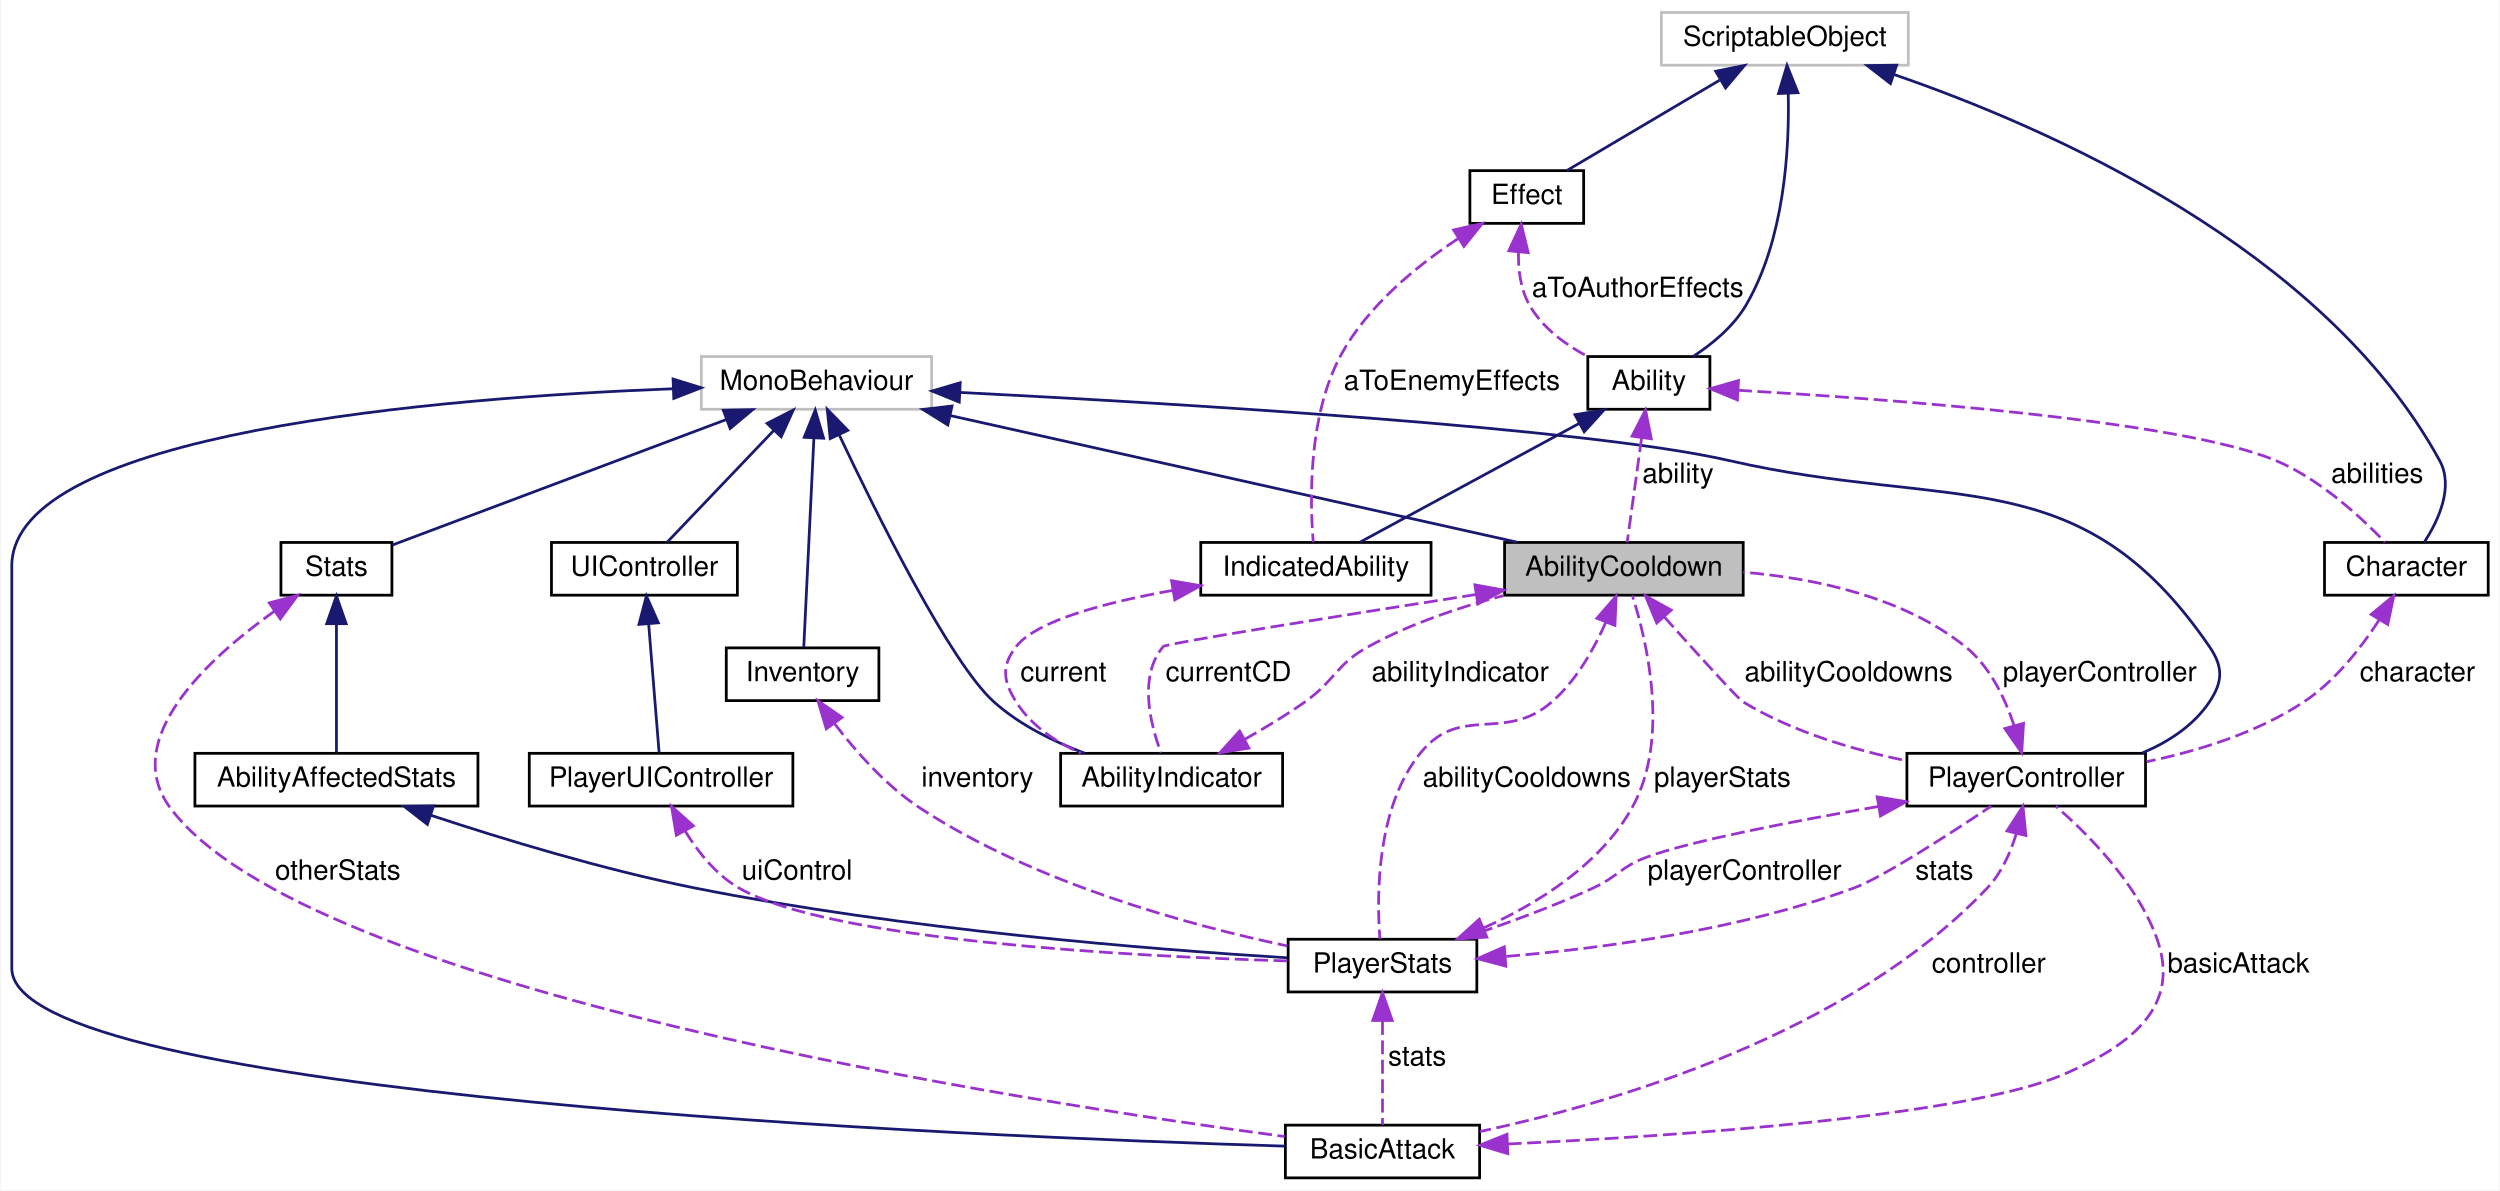
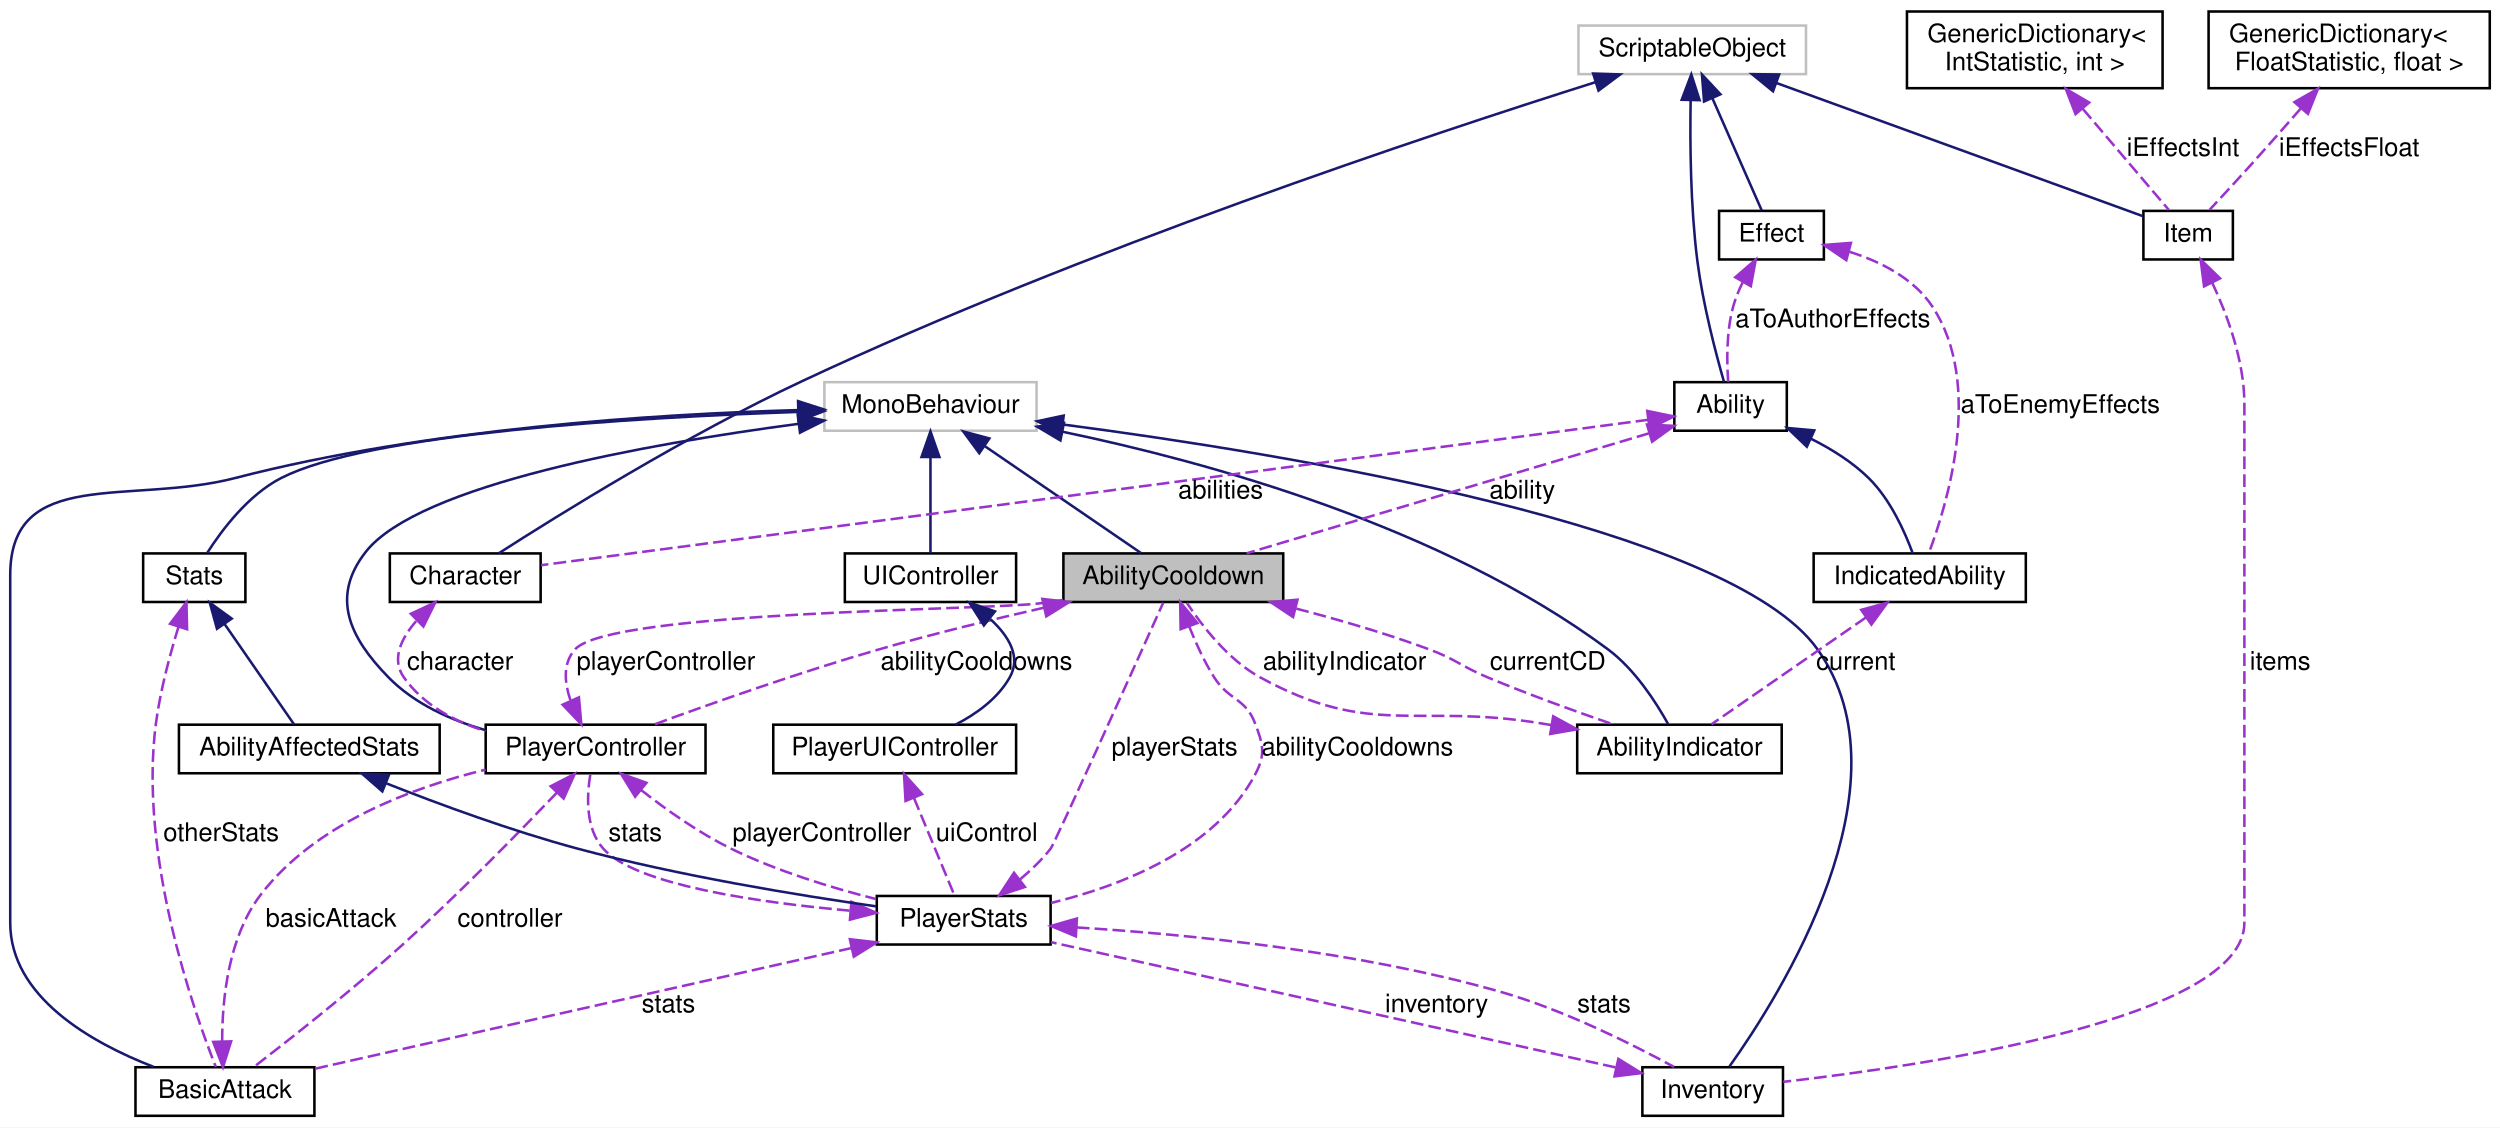
- <svg xmlns="http://www.w3.org/2000/svg" xmlns:xlink="http://www.w3.org/1999/xlink" width="901pt" height="429pt" viewBox="0.00 0.00 900.50 429.00">
-   <g id="graph0" class="graph" transform="scale(1 1) rotate(0) translate(4 425)">
-     <polygon fill="white" stroke="transparent" points="-4,4 -4,-425 896.5,-425 896.5,4 -4,4" />
+ <svg xmlns="http://www.w3.org/2000/svg" xmlns:xlink="http://www.w3.org/1999/xlink" width="978pt" height="441pt" viewBox="0.00 0.00 978.00 441.00">
+   <g id="graph0" class="graph" transform="scale(1 1) rotate(0) translate(4 437)">
+     <polygon fill="white" stroke="transparent" points="-4,4 -4,-437 974,-437 974,4 -4,4" />
    <g id="node1" class="node">
      <g id="a_node1">
        <a xlink:title=" ">
-           <polygon fill="#bfbfbf" stroke="black" points="538,-210.5 538,-229.5 624,-229.5 624,-210.5 538,-210.5" />
-           <text text-anchor="middle" x="581" y="-217.5" font-family="Helvetica,sans-Serif" font-size="10.00">AbilityCooldown</text>
+           <polygon fill="#bfbfbf" stroke="black" points="412,-201.5 412,-220.5 498,-220.5 498,-201.5 412,-201.5" />
+           <text text-anchor="middle" x="455" y="-208.5" font-family="Helvetica,sans-Serif" font-size="10.00">AbilityCooldown</text>
        </a>
      </g>
    </g>
    <g id="node3" class="node">
      <g id="a_node3">
        <a xlink:href="class_player_controller.xhtml" target="_top" xlink:title="Player Controller is the main class that handles all the movement of the Player.">
-           <polygon fill="white" stroke="black" points="683,-134.5 683,-153.5 769,-153.5 769,-134.5 683,-134.5" />
-           <text text-anchor="middle" x="726" y="-141.5" font-family="Helvetica,sans-Serif" font-size="10.00">PlayerController</text>
+           <polygon fill="white" stroke="black" points="186,-134.5 186,-153.5 272,-153.5 272,-134.5 186,-134.5" />
+           <text text-anchor="middle" x="229" y="-141.5" font-family="Helvetica,sans-Serif" font-size="10.00">PlayerController</text>
        </a>
      </g>
    </g>
    <g id="edge4" class="edge">
-       <path fill="none" stroke="#9a32cd" stroke-dasharray="5,2" d="M595.55,-202.67C607.31,-189.53 622.2,-173.09 624,-172 641.79,-161.23 663.85,-154.71 682.9,-150.78" />
-       <polygon fill="#9a32cd" stroke="#9a32cd" points="592.83,-200.46 588.77,-210.25 598.05,-205.12 592.83,-200.46" />
-       <text text-anchor="middle" x="662" y="-179.5" font-family="Helvetica,sans-Serif" font-size="10.00"> abilityCooldowns</text>
+       <path fill="none" stroke="#9a32cd" stroke-dasharray="5,2" d="M404.38,-199.26C384.23,-194.68 360.91,-189.02 340,-183 309.07,-174.1 274.04,-161.71 251.75,-153.53" />
+       <polygon fill="#9a32cd" stroke="#9a32cd" points="403.77,-202.71 414.3,-201.48 405.3,-195.88 403.77,-202.71" />
+       <text text-anchor="middle" x="378" y="-175" font-family="Helvetica,sans-Serif" font-size="10.00"> abilityCooldowns</text>
    </g>
    <g id="node8" class="node">
      <g id="a_node8">
        <a xlink:href="class_player_stats.xhtml" target="_top" xlink:title="Player Stats is the main class that controls all the Player Statistics in all time in the game execut...">
-           <polygon fill="white" stroke="black" points="460,-67.5 460,-86.5 528,-86.5 528,-67.5 460,-67.5" />
-           <text text-anchor="middle" x="494" y="-74.5" font-family="Helvetica,sans-Serif" font-size="10.00">PlayerStats</text>
+           <polygon fill="white" stroke="black" points="339,-67.5 339,-86.5 407,-86.5 407,-67.5 339,-67.5" />
+           <text text-anchor="middle" x="373" y="-74.5" font-family="Helvetica,sans-Serif" font-size="10.00">PlayerStats</text>
        </a>
      </g>
    </g>
    <g id="edge19" class="edge">
-       <path fill="none" stroke="#9a32cd" stroke-dasharray="5,2" d="M574.44,-200.65C570.19,-191 563.79,-179.64 555,-172 538.12,-157.32 522.3,-171.2 508,-154 491.7,-134.4 491.89,-102.03 493.06,-86.64" />
-       <polygon fill="#9a32cd" stroke="#9a32cd" points="571.28,-202.17 578.22,-210.17 577.78,-199.59 571.28,-202.17" />
-       <text text-anchor="middle" x="546" y="-141.5" font-family="Helvetica,sans-Serif" font-size="10.00"> abilityCooldowns</text>
-     </g>
-     <g id="node15" class="node">
-       <g id="a_node15">
+       <path fill="none" stroke="#9a32cd" stroke-dasharray="5,2" d="M461.15,-192.07C463.75,-185.52 467.09,-178.2 471,-172 476.71,-162.95 483.2,-164 487,-154 490.16,-145.69 491.17,-141.85 487,-134 471.42,-104.7 434.76,-90.49 407.19,-83.76" />
+       <polygon fill="#9a32cd" stroke="#9a32cd" points="457.86,-190.87 457.69,-201.46 464.43,-193.28 457.86,-190.87" />
+       <text text-anchor="middle" x="527" y="-141.5" font-family="Helvetica,sans-Serif" font-size="10.00"> abilityCooldowns</text>
+     </g>
+     <g id="node18" class="node">
+       <g id="a_node18">
        <a xlink:href="class_ability_indicator.xhtml" target="_top" xlink:title=" ">
-           <polygon fill="white" stroke="black" points="378,-134.5 378,-153.5 458,-153.5 458,-134.5 378,-134.5" />
-           <text text-anchor="middle" x="418" y="-141.5" font-family="Helvetica,sans-Serif" font-size="10.00">AbilityIndicator</text>
-         </a>
-       </g>
-     </g>
-     <g id="edge30" class="edge">
-       <path fill="none" stroke="#9a32cd" stroke-dasharray="5,2" d="M527.7,-210.74C479.52,-203.22 415.94,-193.1 415,-192 405.99,-181.41 410.27,-164.16 414.16,-153.76" />
-       <polygon fill="#9a32cd" stroke="#9a32cd" points="527.31,-214.22 537.73,-212.31 528.38,-207.31 527.31,-214.22" />
-       <text text-anchor="middle" x="438.5" y="-179.5" font-family="Helvetica,sans-Serif" font-size="10.00"> currentCD</text>
+           <polygon fill="white" stroke="black" points="613,-134.5 613,-153.5 693,-153.5 693,-134.5 613,-134.5" />
+           <text text-anchor="middle" x="653" y="-141.5" font-family="Helvetica,sans-Serif" font-size="10.00">AbilityIndicator</text>
+         </a>
+       </g>
+     </g>
+     <g id="edge35" class="edge">
+       <path fill="none" stroke="#9a32cd" stroke-dasharray="5,2" d="M503.1,-198.91C519.74,-194.58 538.38,-189.16 555,-183 565.62,-179.06 567.55,-176.37 578,-172 594.09,-165.28 612.51,-158.63 627.07,-153.62" />
+       <polygon fill="#9a32cd" stroke="#9a32cd" points="501.86,-195.61 493.02,-201.47 503.58,-202.4 501.86,-195.61" />
+       <text text-anchor="middle" x="601.5" y="-175" font-family="Helvetica,sans-Serif" font-size="10.00"> currentCD</text>
    </g>
    <g id="node2" class="node">
      <g id="a_node2">
        <a xlink:title=" ">
-           <polygon fill="white" stroke="#bfbfbf" points="248.5,-277.5 248.5,-296.5 331.5,-296.5 331.5,-277.5 248.5,-277.5" />
-           <text text-anchor="middle" x="290" y="-284.5" font-family="Helvetica,sans-Serif" font-size="10.00">MonoBehaviour</text>
+           <polygon fill="white" stroke="#bfbfbf" points="318.5,-268.5 318.5,-287.5 401.5,-287.5 401.5,-268.5 318.5,-268.5" />
+           <text text-anchor="middle" x="360" y="-275.5" font-family="Helvetica,sans-Serif" font-size="10.00">MonoBehaviour</text>
        </a>
      </g>
    </g>
    <g id="edge1" class="edge">
-       <path fill="none" stroke="midnightblue" d="M338.25,-275.22C395.55,-262.42 489.97,-241.33 542.57,-229.58" />
-       <polygon fill="midnightblue" stroke="midnightblue" points="337.34,-271.84 328.34,-277.44 338.86,-278.67 337.34,-271.84" />
+       <path fill="none" stroke="midnightblue" d="M381.31,-262.42C400.09,-249.57 426.82,-231.28 442.39,-220.63" />
+       <polygon fill="midnightblue" stroke="midnightblue" points="379.09,-259.7 372.81,-268.23 383.04,-265.48 379.09,-259.7" />
    </g>
    <g id="edge3" class="edge">
-       <path fill="none" stroke="midnightblue" d="M341.87,-283.56C420.92,-279.54 567.75,-270.77 619,-259 699.36,-240.55 745.4,-260.02 792,-192 797.02,-184.67 796.95,-179.38 792,-172 786.27,-163.47 777.32,-157.63 767.84,-153.64" />
-       <polygon fill="midnightblue" stroke="midnightblue" points="341.46,-280.08 331.65,-284.08 341.81,-287.07 341.46,-280.08" />
+       <path fill="none" stroke="midnightblue" d="M308.24,-271.18C249.63,-263.41 159.58,-247.45 139,-221 125.4,-203.53 132.51,-187.82 148,-172 158.06,-161.73 172.13,-155.36 185.72,-151.42" />
+       <polygon fill="midnightblue" stroke="midnightblue" points="308.07,-274.69 318.43,-272.5 308.96,-267.75 308.07,-274.69" />
    </g>
    <g id="node10" class="node">
      <g id="a_node10">
        <a xlink:href="class_stats.xhtml" target="_top" xlink:title="Base class Stats of the entity.">
-           <polygon fill="white" stroke="black" points="97,-210.5 97,-229.5 137,-229.5 137,-210.5 97,-210.5" />
-           <text text-anchor="middle" x="117" y="-217.5" font-family="Helvetica,sans-Serif" font-size="10.00">Stats</text>
+           <polygon fill="white" stroke="black" points="52,-201.5 52,-220.5 92,-220.5 92,-201.5 52,-201.5" />
+           <text text-anchor="middle" x="72" y="-208.5" font-family="Helvetica,sans-Serif" font-size="10.00">Stats</text>
        </a>
      </g>
    </g>
    <g id="edge14" class="edge">
-       <path fill="none" stroke="midnightblue" d="M257.62,-273.84C222.25,-260.55 166.69,-239.67 137.11,-228.56" />
-       <polygon fill="midnightblue" stroke="midnightblue" points="256.43,-277.13 267.03,-277.37 258.9,-270.57 256.43,-277.13" />
+       <path fill="none" stroke="midnightblue" d="M308.1,-275.85C244.27,-273.68 140.16,-267.5 106,-250 93.08,-243.38 82.76,-229.65 77.01,-220.63" />
+       <polygon fill="midnightblue" stroke="midnightblue" points="308.27,-279.35 318.37,-276.17 308.49,-272.36 308.27,-279.35" />
    </g>
    <g id="node12" class="node">
      <g id="a_node12">
        <a xlink:href="class_u_i_controller.xhtml" target="_top" xlink:title=" ">
-           <polygon fill="white" stroke="black" points="194.5,-210.5 194.5,-229.5 261.5,-229.5 261.5,-210.5 194.5,-210.5" />
-           <text text-anchor="middle" x="228" y="-217.5" font-family="Helvetica,sans-Serif" font-size="10.00">UIController</text>
+           <polygon fill="white" stroke="black" points="326.5,-201.5 326.5,-220.5 393.5,-220.5 393.5,-201.5 326.5,-201.5" />
+           <text text-anchor="middle" x="360" y="-208.5" font-family="Helvetica,sans-Serif" font-size="10.00">UIController</text>
        </a>
      </g>
    </g>
    <g id="edge17" class="edge">
-       <path fill="none" stroke="midnightblue" d="M274.74,-270C262.58,-257.25 246.02,-239.89 236.23,-229.63" />
-       <polygon fill="midnightblue" stroke="midnightblue" points="272.2,-272.41 281.64,-277.23 277.27,-267.58 272.2,-272.41" />
+       <path fill="none" stroke="midnightblue" d="M360,-258.04C360,-245.67 360,-230.12 360,-220.63" />
+       <polygon fill="midnightblue" stroke="midnightblue" points="356.5,-258.23 360,-268.23 363.5,-258.23 356.5,-258.23" />
    </g>
    <g id="node13" class="node">
      <g id="a_node13">
        <a xlink:href="class_inventory.xhtml" target="_top" xlink:title=" ">
-           <polygon fill="white" stroke="black" points="257.5,-172.5 257.5,-191.5 312.5,-191.5 312.5,-172.5 257.5,-172.5" />
-           <text text-anchor="middle" x="285" y="-179.5" font-family="Helvetica,sans-Serif" font-size="10.00">Inventory</text>
+           <polygon fill="white" stroke="black" points="638.5,-0.5 638.5,-19.5 693.5,-19.5 693.5,-0.5 638.5,-0.5" />
+           <text text-anchor="middle" x="666" y="-7.5" font-family="Helvetica,sans-Serif" font-size="10.00">Inventory</text>
        </a>
      </g>
    </g>
    <g id="edge21" class="edge">
-       <path fill="none" stroke="midnightblue" d="M289.07,-266.94C287.99,-244.53 286.23,-208.31 285.43,-191.76" />
-       <polygon fill="midnightblue" stroke="midnightblue" points="285.59,-267.4 289.57,-277.22 292.58,-267.06 285.59,-267.4" />
-     </g>
-     <g id="node14" class="node">
-       <g id="a_node14">
+       <path fill="none" stroke="midnightblue" d="M411.82,-270.93C499.94,-259.4 672.81,-231.07 707,-183 744.72,-129.97 691.85,-46.82 672.56,-19.8" />
+       <polygon fill="midnightblue" stroke="midnightblue" points="411.23,-267.48 401.76,-272.22 412.12,-274.42 411.23,-267.48" />
+     </g>
+     <g id="node17" class="node">
+       <g id="a_node17">
        <a xlink:href="class_basic_attack.xhtml" target="_top" xlink:title=" ">
-           <polygon fill="white" stroke="black" points="459,-0.5 459,-19.5 529,-19.5 529,-0.5 459,-0.5" />
-           <text text-anchor="middle" x="494" y="-7.5" font-family="Helvetica,sans-Serif" font-size="10.00">BasicAttack</text>
-         </a>
-       </g>
-     </g>
-     <g id="edge23" class="edge">
-       <path fill="none" stroke="midnightblue" d="M238.41,-284.9C155.06,-281.71 0,-269.29 0,-221 0,-221 0,-221 0,-76 0,-29.67 346.01,-15.36 458.87,-11.93" />
-       <polygon fill="midnightblue" stroke="midnightblue" points="238.33,-288.4 248.45,-285.26 238.58,-281.41 238.33,-288.4" />
+           <polygon fill="white" stroke="black" points="49,-0.5 49,-19.5 119,-19.5 119,-0.5 49,-0.5" />
+           <text text-anchor="middle" x="84" y="-7.5" font-family="Helvetica,sans-Serif" font-size="10.00">BasicAttack</text>
+         </a>
+       </g>
+     </g>
+     <g id="edge28" class="edge">
+       <path fill="none" stroke="midnightblue" d="M308.03,-276.57C252.67,-275.03 162.88,-269.38 88,-250 46.76,-239.32 0,-254.6 0,-212 0,-212 0,-212 0,-76 0,-47.05 31.59,-29.16 56.03,-19.66" />
+       <polygon fill="midnightblue" stroke="midnightblue" points="308.21,-280.08 318.3,-276.82 308.38,-273.08 308.21,-280.08" />
+     </g>
+     <g id="edge34" class="edge">
+       <path fill="none" stroke="midnightblue" d="M411.55,-268.12C468.31,-256.34 560.09,-231.16 625,-183 635.53,-175.19 643.83,-162.3 648.58,-153.73" />
+       <polygon fill="midnightblue" stroke="midnightblue" points="410.83,-264.7 401.72,-270.1 412.22,-271.56 410.83,-264.7" />
+     </g>
+     <g id="edge2" class="edge">
+       <path fill="none" stroke="#9a32cd" stroke-dasharray="5,2" d="M219.14,-163.1C216.77,-170.07 216.13,-177.63 221,-183 234.64,-198.06 382.86,-198.27 403,-201 405.91,-201.39 408.9,-201.83 411.91,-202.29" />
+       <polygon fill="#9a32cd" stroke="#9a32cd" points="222.48,-164.2 223.41,-153.65 216.1,-161.32 222.48,-164.2" />
+       <text text-anchor="middle" x="256.5" y="-175" font-family="Helvetica,sans-Serif" font-size="10.00"> playerController</text>
+     </g>
+     <g id="edge18" class="edge">
+       <path fill="none" stroke="#9a32cd" stroke-dasharray="5,2" d="M246.74,-127.99C256.61,-120.24 269.42,-111.16 282,-105 299.91,-96.23 321.22,-89.72 338.71,-85.29" />
+       <polygon fill="#9a32cd" stroke="#9a32cd" points="244.47,-125.32 238.91,-134.34 248.88,-130.76 244.47,-125.32" />
+       <text text-anchor="middle" x="317.5" y="-108" font-family="Helvetica,sans-Serif" font-size="10.00"> playerController</text>
    </g>
    <g id="edge29" class="edge">
-       <path fill="none" stroke="midnightblue" d="M298.18,-268.31C311.57,-239.95 338.25,-186.08 354,-172 363.26,-163.72 375.43,-157.74 386.67,-153.54" />
-       <polygon fill="midnightblue" stroke="midnightblue" points="294.95,-266.94 293.89,-277.48 301.3,-269.9 294.95,-266.94" />
-     </g>
-     <g id="edge2" class="edge">
-       <path fill="none" stroke="#9a32cd" stroke-dasharray="5,2" d="M721.63,-163.49C718.36,-173.36 712.89,-184.89 704,-192 681.55,-209.96 649.71,-216.59 624.05,-218.79" />
-       <polygon fill="#9a32cd" stroke="#9a32cd" points="725.03,-164.31 724.36,-153.73 718.29,-162.42 725.03,-164.31" />
-       <text text-anchor="middle" x="752.5" y="-179.5" font-family="Helvetica,sans-Serif" font-size="10.00"> playerController</text>
-     </g>
-     <g id="edge18" class="edge">
-       <path fill="none" stroke="#9a32cd" stroke-dasharray="5,2" d="M672.67,-134.34C641.03,-128.85 604.2,-121.72 589,-116 579.87,-112.57 578.86,-109.09 570,-105 554.49,-97.83 536.51,-91.36 521.92,-86.56" />
-       <polygon fill="#9a32cd" stroke="#9a32cd" points="672.28,-137.83 682.73,-136.07 673.46,-130.93 672.28,-137.83" />
-       <text text-anchor="middle" x="624.5" y="-108" font-family="Helvetica,sans-Serif" font-size="10.00"> playerController</text>
-     </g>
-     <g id="edge24" class="edge">
-       <path fill="none" stroke="#9a32cd" stroke-dasharray="5,2" d="M722.43,-124.53C720.34,-117.72 717.08,-110.36 712,-105 661.83,-52.04 576.82,-27.38 529.13,-17.2" />
-       <polygon fill="#9a32cd" stroke="#9a32cd" points="719.07,-125.53 724.83,-134.42 725.88,-123.88 719.07,-125.53" />
-       <text text-anchor="middle" x="712.5" y="-74.5" font-family="Helvetica,sans-Serif" font-size="10.00"> controller</text>
+       <path fill="none" stroke="#9a32cd" stroke-dasharray="5,2" d="M213.85,-126.91C198.83,-111.18 174.95,-86.79 153,-67 133.52,-49.44 109.48,-30.51 95.53,-19.77" />
+       <polygon fill="#9a32cd" stroke="#9a32cd" points="211.42,-129.43 220.84,-134.27 216.5,-124.61 211.42,-129.43" />
+       <text text-anchor="middle" x="195.5" y="-74.5" font-family="Helvetica,sans-Serif" font-size="10.00"> controller</text>
    </g>
    <g id="node4" class="node">
      <g id="a_node4">
        <a xlink:href="class_character.xhtml" target="_top" xlink:title=" ">
-           <polygon fill="white" stroke="black" points="833.5,-210.5 833.5,-229.5 892.5,-229.5 892.5,-210.5 833.5,-210.5" />
-           <text text-anchor="middle" x="863" y="-217.5" font-family="Helvetica,sans-Serif" font-size="10.00">Character</text>
+           <polygon fill="white" stroke="black" points="148.5,-201.5 148.5,-220.5 207.5,-220.5 207.5,-201.5 148.5,-201.5" />
+           <text text-anchor="middle" x="178" y="-208.5" font-family="Helvetica,sans-Serif" font-size="10.00">Character</text>
        </a>
      </g>
    </g>
    <g id="edge5" class="edge">
-       <path fill="none" stroke="#9a32cd" stroke-dasharray="5,2" d="M853.17,-201.54C846.68,-191.51 837.29,-179.46 826,-172 809.2,-160.9 787.95,-154.34 769.37,-150.48" />
-       <polygon fill="#9a32cd" stroke="#9a32cd" points="850.31,-203.57 858.48,-210.32 856.3,-199.95 850.31,-203.57" />
-       <text text-anchor="middle" x="867" y="-179.5" font-family="Helvetica,sans-Serif" font-size="10.00"> character</text>
+       <path fill="none" stroke="#9a32cd" stroke-dasharray="5,2" d="M158.78,-194C152.85,-187.13 149.03,-179.07 154,-172 161.48,-161.36 173.58,-154.89 185.9,-150.97" />
+       <polygon fill="#9a32cd" stroke="#9a32cd" points="156.73,-196.89 166.32,-201.39 161.63,-191.89 156.73,-196.89" />
+       <text text-anchor="middle" x="176" y="-175" font-family="Helvetica,sans-Serif" font-size="10.00"> character</text>
    </g>
    <g id="node5" class="node">
      <g id="a_node5">
        <a xlink:title=" ">
-           <polygon fill="white" stroke="#bfbfbf" points="594.5,-401.5 594.5,-420.5 683.5,-420.5 683.5,-401.5 594.5,-401.5" />
-           <text text-anchor="middle" x="639" y="-408.5" font-family="Helvetica,sans-Serif" font-size="10.00">ScriptableObject</text>
+           <polygon fill="white" stroke="#bfbfbf" points="613.5,-408 613.5,-427 702.5,-427 702.5,-408 613.5,-408" />
+           <text text-anchor="middle" x="658" y="-415" font-family="Helvetica,sans-Serif" font-size="10.00">ScriptableObject</text>
        </a>
      </g>
    </g>
    <g id="edge6" class="edge">
-       <path fill="none" stroke="midnightblue" d="M678.2,-398.19C733.69,-379.11 833.03,-335.68 875,-259 880.18,-249.53 874.59,-237.49 869.43,-229.53" />
-       <polygon fill="midnightblue" stroke="midnightblue" points="677.08,-394.88 668.71,-401.37 679.3,-401.52 677.08,-394.88" />
+       <path fill="none" stroke="midnightblue" d="M620.04,-404.82C555.16,-384.33 419.34,-339.22 310,-288 264.74,-266.8 214.36,-235.48 191.09,-220.54" />
+       <polygon fill="midnightblue" stroke="midnightblue" points="619.24,-408.23 629.83,-407.89 621.34,-401.55 619.24,-408.23" />
    </g>
    <g id="node6" class="node">
      <g id="a_node6">
-         <a xlink:href="class_ability.xhtml" target="_top" xlink:title=" ">
-           <polygon fill="white" stroke="black" points="568,-277.5 568,-296.5 612,-296.5 612,-277.5 568,-277.5" />
-           <text text-anchor="middle" x="590" y="-284.5" font-family="Helvetica,sans-Serif" font-size="10.00">Ability</text>
+         <a xlink:href="class_ability.xhtml" target="_top" xlink:title="Base abstract class for an Ability.">
+           <polygon fill="white" stroke="black" points="651,-268.5 651,-287.5 695,-287.5 695,-268.5 651,-268.5" />
+           <text text-anchor="middle" x="673" y="-275.5" font-family="Helvetica,sans-Serif" font-size="10.00">Ability</text>
        </a>
      </g>
    </g>
    <g id="edge8" class="edge">
-       <path fill="none" stroke="midnightblue" d="M640.23,-391.38C640.69,-371.18 638.87,-338.68 625,-315 620.5,-307.32 612.89,-301.06 605.92,-296.5" />
-       <polygon fill="midnightblue" stroke="midnightblue" points="636.73,-391.29 639.78,-401.44 643.72,-391.6 636.73,-391.29" />
+       <path fill="none" stroke="midnightblue" d="M657.38,-397.89C657.09,-381.32 657.28,-356.45 660,-335 662.16,-317.97 667.29,-298.54 670.42,-287.63" />
+       <polygon fill="midnightblue" stroke="midnightblue" points="653.89,-397.98 657.64,-407.89 660.88,-397.81 653.89,-397.98" />
    </g>
    <g id="node7" class="node">
      <g id="a_node7">
        <a xlink:href="class_effect.xhtml" target="_top" xlink:title="Abstract base info container class for an Effect.">
-           <polygon fill="white" stroke="black" points="525.5,-344.5 525.5,-363.5 566.5,-363.5 566.5,-344.5 525.5,-344.5" />
-           <text text-anchor="middle" x="546" y="-351.5" font-family="Helvetica,sans-Serif" font-size="10.00">Effect</text>
+           <polygon fill="white" stroke="black" points="668.5,-335.5 668.5,-354.5 709.5,-354.5 709.5,-335.5 668.5,-335.5" />
+           <text text-anchor="middle" x="689" y="-342.5" font-family="Helvetica,sans-Serif" font-size="10.00">Effect</text>
        </a>
      </g>
    </g>
    <g id="edge10" class="edge">
-       <path fill="none" stroke="midnightblue" d="M615.51,-396.11C598.18,-385.86 575.13,-372.23 560.43,-363.53" />
-       <polygon fill="midnightblue" stroke="midnightblue" points="614.08,-399.33 624.47,-401.41 617.64,-393.3 614.08,-399.33" />
-     </g>
-     <g id="edge27" class="edge">
-       <path fill="none" stroke="#9a32cd" stroke-dasharray="5,2" d="M587.37,-267.04C585.66,-254.67 583.51,-239.12 582.19,-229.63" />
-       <polygon fill="#9a32cd" stroke="#9a32cd" points="583.95,-267.81 588.79,-277.23 590.88,-266.85 583.95,-267.81" />
-       <text text-anchor="middle" x="600.5" y="-251" font-family="Helvetica,sans-Serif" font-size="10.00"> ability</text>
+       <path fill="none" stroke="midnightblue" d="M665.83,-398.68C672.01,-384.63 680.36,-365.64 685.17,-354.72" />
+       <polygon fill="midnightblue" stroke="midnightblue" points="662.62,-397.29 661.8,-407.86 669.03,-400.11 662.62,-397.29" />
+     </g>
+     <g id="node14" class="node">
+       <g id="a_node14">
+         <a xlink:href="class_item.xhtml" target="_top" xlink:title="Base class for an Item">
+           <polygon fill="white" stroke="black" points="834.5,-335.5 834.5,-354.5 869.5,-354.5 869.5,-335.5 834.5,-335.5" />
+           <text text-anchor="middle" x="852" y="-342.5" font-family="Helvetica,sans-Serif" font-size="10.00">Item</text>
+         </a>
+       </g>
+     </g>
+     <g id="edge23" class="edge">
+       <path fill="none" stroke="midnightblue" d="M691.03,-404.5C732.4,-389.46 801.79,-364.25 834.25,-352.45" />
+       <polygon fill="midnightblue" stroke="midnightblue" points="689.6,-401.29 681.4,-408 692,-407.87 689.6,-401.29" />
+     </g>
+     <g id="edge32" class="edge">
+       <path fill="none" stroke="#9a32cd" stroke-dasharray="5,2" d="M641.1,-267.49C598.69,-254.84 524.39,-232.69 483.68,-220.55" />
+       <polygon fill="#9a32cd" stroke="#9a32cd" points="640.31,-270.91 650.9,-270.41 642.31,-264.2 640.31,-270.91" />
+       <text text-anchor="middle" x="591.5" y="-242" font-family="Helvetica,sans-Serif" font-size="10.00"> ability</text>
    </g>
    <g id="edge7" class="edge">
-       <path fill="none" stroke="#9a32cd" stroke-dasharray="5,2" d="M622.15,-284.35C675.97,-281.23 781.79,-273.44 816,-259 831.85,-252.31 846.68,-238.59 855.3,-229.6" />
-       <polygon fill="#9a32cd" stroke="#9a32cd" points="621.9,-280.86 612.11,-284.92 622.3,-287.85 621.9,-280.86" />
-       <text text-anchor="middle" x="852.5" y="-251" font-family="Helvetica,sans-Serif" font-size="10.00"> abilities</text>
-     </g>
-     <g id="node16" class="node">
-       <g id="a_node16">
+       <path fill="none" stroke="#9a32cd" stroke-dasharray="5,2" d="M640.83,-272.78C550.42,-260.9 295.03,-227.37 207.71,-215.9" />
+       <polygon fill="#9a32cd" stroke="#9a32cd" points="640.4,-276.25 650.77,-274.08 641.31,-269.31 640.4,-276.25" />
+       <text text-anchor="middle" x="473.5" y="-242" font-family="Helvetica,sans-Serif" font-size="10.00"> abilities</text>
+     </g>
+     <g id="node19" class="node">
+       <g id="a_node19">
        <a xlink:href="class_indicated_ability.xhtml" target="_top" xlink:title="Encapsulador de les Ability que han de mostrar l'indicador">
-           <polygon fill="white" stroke="black" points="428.5,-210.5 428.5,-229.5 511.5,-229.5 511.5,-210.5 428.5,-210.5" />
-           <text text-anchor="middle" x="470" y="-217.5" font-family="Helvetica,sans-Serif" font-size="10.00">IndicatedAbility</text>
-         </a>
-       </g>
-     </g>
-     <g id="edge32" class="edge">
-       <path fill="none" stroke="midnightblue" d="M565,-272.46C541.21,-259.57 506.13,-240.57 485.93,-229.63" />
-       <polygon fill="midnightblue" stroke="midnightblue" points="563.36,-275.55 573.82,-277.23 566.69,-269.39 563.36,-275.55" />
+           <polygon fill="white" stroke="black" points="705.5,-201.5 705.5,-220.5 788.5,-220.5 788.5,-201.5 705.5,-201.5" />
+           <text text-anchor="middle" x="747" y="-208.5" font-family="Helvetica,sans-Serif" font-size="10.00">IndicatedAbility</text>
+         </a>
+       </g>
+     </g>
+     <g id="edge37" class="edge">
+       <path fill="none" stroke="midnightblue" d="M704.42,-265.37C712.44,-261.37 720.6,-256.27 727,-250 735.52,-241.65 741.2,-228.9 744.27,-220.5" />
+       <polygon fill="midnightblue" stroke="midnightblue" points="702.84,-262.25 695.19,-269.58 705.74,-268.62 702.84,-262.25" />
    </g>
    <g id="edge9" class="edge">
-       <path fill="none" stroke="#9a32cd" stroke-dasharray="5,2" d="M543.02,-334.24C542.86,-327.78 543.73,-320.73 547,-315 551.63,-306.88 559.8,-300.86 567.78,-296.59" />
-       <polygon fill="#9a32cd" stroke="#9a32cd" points="539.54,-334.62 544,-344.23 546.51,-333.93 539.54,-334.62" />
-       <text text-anchor="middle" x="586" y="-318" font-family="Helvetica,sans-Serif" font-size="10.00"> aToAuthorEffects</text>
-     </g>
-     <g id="edge33" class="edge">
-       <path fill="none" stroke="#9a32cd" stroke-dasharray="5,2" d="M521.22,-338.99C506.4,-329.22 488.62,-314.77 479,-297 467.11,-275.03 467.83,-244.34 469.05,-229.59" />
-       <polygon fill="#9a32cd" stroke="#9a32cd" points="519.63,-342.13 529.97,-344.46 523.34,-336.19 519.63,-342.13" />
-       <text text-anchor="middle" x="519" y="-284.5" font-family="Helvetica,sans-Serif" font-size="10.00"> aToEnemyEffects</text>
-     </g>
-     <g id="edge34" class="edge">
-       <path fill="none" stroke="#9a32cd" stroke-dasharray="5,2" d="M530.4,-90.55C550.04,-99.4 572.56,-113.4 584,-134 597.77,-158.78 589.2,-194.2 584.05,-210.37" />
-       <polygon fill="#9a32cd" stroke="#9a32cd" points="531.62,-87.26 521.05,-86.61 528.9,-93.72 531.62,-87.26" />
-       <text text-anchor="middle" x="616.5" y="-141.5" font-family="Helvetica,sans-Serif" font-size="10.00"> playerStats</text>
+       <path fill="none" stroke="#9a32cd" stroke-dasharray="5,2" d="M677.72,-326.51C676.21,-323.44 674.88,-320.21 674,-317 671.32,-307.2 671.5,-295.44 672.07,-287.62" />
+       <polygon fill="#9a32cd" stroke="#9a32cd" points="674.85,-328.53 682.86,-335.47 680.92,-325.05 674.85,-328.53" />
+       <text text-anchor="middle" x="713" y="-309" font-family="Helvetica,sans-Serif" font-size="10.00"> aToAuthorEffects</text>
+     </g>
+     <g id="edge38" class="edge">
+       <path fill="none" stroke="#9a32cd" stroke-dasharray="5,2" d="M719.5,-338.51C731.75,-334.65 744.68,-328.1 752,-317 772.09,-286.53 757.74,-239.58 750.5,-220.5" />
+       <polygon fill="#9a32cd" stroke="#9a32cd" points="718.28,-335.22 709.51,-341.17 720.08,-341.98 718.28,-335.22" />
+       <text text-anchor="middle" x="802" y="-275.5" font-family="Helvetica,sans-Serif" font-size="10.00"> aToEnemyEffects</text>
+     </g>
+     <g id="edge39" class="edge">
+       <path fill="none" stroke="#9a32cd" stroke-dasharray="5,2" d="M395.06,-93.01C399.37,-96.6 403.6,-100.66 407,-105 408.62,-107.07 439.88,-176.4 451.06,-201.25" />
+       <polygon fill="#9a32cd" stroke="#9a32cd" points="396.94,-90.03 386.87,-86.73 392.68,-95.59 396.94,-90.03" />
+       <text text-anchor="middle" x="455.5" y="-141.5" font-family="Helvetica,sans-Serif" font-size="10.00"> playerStats</text>
    </g>
    <g id="edge11" class="edge">
-       <path fill="none" stroke="#9a32cd" stroke-dasharray="5,2" d="M538.59,-80.31C573.6,-83.24 623.1,-89.9 664,-105 674.13,-108.74 698.39,-124.44 713.38,-134.45" />
-       <polygon fill="#9a32cd" stroke="#9a32cd" points="538.45,-76.79 528.21,-79.51 537.91,-83.77 538.45,-76.79" />
-       <text text-anchor="middle" x="696.5" y="-108" font-family="Helvetica,sans-Serif" font-size="10.00"> stats</text>
+       <path fill="none" stroke="#9a32cd" stroke-dasharray="5,2" d="M328.35,-80.76C291.97,-84.02 244.63,-90.89 232,-105 224.94,-112.89 225.53,-125.76 226.97,-134.3" />
+       <polygon fill="#9a32cd" stroke="#9a32cd" points="329.08,-84.21 338.76,-79.9 328.5,-77.24 329.08,-84.21" />
+       <text text-anchor="middle" x="244.5" y="-108" font-family="Helvetica,sans-Serif" font-size="10.00"> stats</text>
    </g>
    <g id="edge26" class="edge">
-       <path fill="none" stroke="#9a32cd" stroke-dasharray="5,2" d="M494,-57.04C494,-44.67 494,-29.12 494,-19.63" />
-       <polygon fill="#9a32cd" stroke="#9a32cd" points="490.5,-57.23 494,-67.23 497.5,-57.23 490.5,-57.23" />
-       <text text-anchor="middle" x="506.5" y="-41" font-family="Helvetica,sans-Serif" font-size="10.00"> stats</text>
+       <path fill="none" stroke="#9a32cd" stroke-dasharray="5,2" d="M417.23,-74.18C460.28,-71.51 527.17,-64.97 583,-49 607.84,-41.9 634.69,-28.43 650.93,-19.59" />
+       <polygon fill="#9a32cd" stroke="#9a32cd" points="416.88,-70.69 407.09,-74.76 417.28,-77.68 416.88,-70.69" />
+       <text text-anchor="middle" x="623.5" y="-41" font-family="Helvetica,sans-Serif" font-size="10.00"> stats</text>
+     </g>
+     <g id="edge31" class="edge">
+       <path fill="none" stroke="#9a32cd" stroke-dasharray="5,2" d="M329.12,-66.13C271.66,-53.21 172.04,-30.8 119.22,-18.92" />
+       <polygon fill="#9a32cd" stroke="#9a32cd" points="328.47,-69.57 339,-68.35 330.01,-62.74 328.47,-69.57" />
+       <text text-anchor="middle" x="257.5" y="-41" font-family="Helvetica,sans-Serif" font-size="10.00"> stats</text>
    </g>
    <g id="node9" class="node">
      <g id="a_node9">
-         <a xlink:href="class_ability_affected_stats.xhtml" target="_top" xlink:title="Base class Stats of the entity who is affected by Abilities.">
+         <a xlink:href="class_ability_affected_stats.xhtml" target="_top" xlink:title=" ">
          <polygon fill="white" stroke="black" points="66,-134.5 66,-153.5 168,-153.5 168,-134.5 66,-134.5" />
          <text text-anchor="middle" x="117" y="-141.5" font-family="Helvetica,sans-Serif" font-size="10.00">AbilityAffectedStats</text>
        </a>
      </g>
    </g>
    <g id="edge12" class="edge">
-       <path fill="none" stroke="midnightblue" d="M151.07,-131.16C176.84,-122.64 213.26,-111.55 246,-105 321.38,-89.92 411.46,-82.77 459.61,-79.81" />
-       <polygon fill="midnightblue" stroke="midnightblue" points="149.77,-127.9 141.4,-134.39 152,-134.54 149.77,-127.9" />
+       <path fill="none" stroke="midnightblue" d="M147.12,-130.55C167.87,-122.36 196.25,-111.91 222,-105 261.48,-94.41 307.91,-86.81 338.75,-82.43" />
+       <polygon fill="midnightblue" stroke="midnightblue" points="145.57,-127.4 137.58,-134.37 148.17,-133.9 145.57,-127.4" />
    </g>
    <g id="edge13" class="edge">
-       <path fill="none" stroke="midnightblue" d="M117,-200.07C117,-185.18 117,-165.11 117,-153.77" />
-       <polygon fill="midnightblue" stroke="midnightblue" points="113.5,-200.22 117,-210.22 120.5,-200.22 113.5,-200.22" />
-     </g>
-     <g id="edge25" class="edge">
-       <path fill="none" stroke="#9a32cd" stroke-dasharray="5,2" d="M94.75,-204.81C70.94,-187.83 38.89,-158.62 57,-134 105.57,-67.97 363.7,-28.04 458.79,-15.39" />
-       <polygon fill="#9a32cd" stroke="#9a32cd" points="92.81,-207.72 103.04,-210.48 96.76,-201.94 92.81,-207.72" />
-       <text text-anchor="middle" x="117.5" y="-108" font-family="Helvetica,sans-Serif" font-size="10.00"> otherStats</text>
+       <path fill="none" stroke="midnightblue" d="M83.84,-192.9C92.58,-180.27 104.12,-163.6 111.03,-153.63" />
+       <polygon fill="midnightblue" stroke="midnightblue" points="80.88,-191.02 78.07,-201.23 86.64,-195 80.88,-191.02" />
+     </g>
+     <g id="edge30" class="edge">
+       <path fill="none" stroke="#9a32cd" stroke-dasharray="5,2" d="M65.84,-191.83C62.49,-180.99 58.69,-166.87 57,-154 50.24,-102.65 71.62,-41.84 80.41,-19.65" />
+       <polygon fill="#9a32cd" stroke="#9a32cd" points="62.53,-192.98 68.94,-201.41 69.19,-190.82 62.53,-192.98" />
+       <text text-anchor="middle" x="82.5" y="-108" font-family="Helvetica,sans-Serif" font-size="10.00"> otherStats</text>
    </g>
    <g id="node11" class="node">
      <g id="a_node11">
        <a xlink:href="class_player_u_i_controller.xhtml" target="_top" xlink:title="UI Controller for the Player Stats">
-           <polygon fill="white" stroke="black" points="186.5,-134.5 186.5,-153.5 281.5,-153.5 281.5,-134.5 186.5,-134.5" />
-           <text text-anchor="middle" x="234" y="-141.5" font-family="Helvetica,sans-Serif" font-size="10.00">PlayerUIController</text>
+           <polygon fill="white" stroke="black" points="298.5,-134.5 298.5,-153.5 393.5,-153.5 393.5,-134.5 298.5,-134.5" />
+           <text text-anchor="middle" x="346" y="-141.5" font-family="Helvetica,sans-Serif" font-size="10.00">PlayerUIController</text>
        </a>
      </g>
    </g>
    <g id="edge15" class="edge">
-       <path fill="none" stroke="#9a32cd" stroke-dasharray="5,2" d="M242.67,-125.48C247.34,-117.92 253.83,-109.74 262,-105 294.79,-85.97 403.47,-80.34 459.67,-78.68" />
-       <polygon fill="#9a32cd" stroke="#9a32cd" points="239.51,-123.97 237.75,-134.42 245.64,-127.35 239.51,-123.97" />
-       <text text-anchor="middle" x="283" y="-108" font-family="Helvetica,sans-Serif" font-size="10.00"> uiControl</text>
+       <path fill="none" stroke="#9a32cd" stroke-dasharray="5,2" d="M353.56,-124.79C358.75,-112.31 365.39,-96.31 369.42,-86.63" />
+       <polygon fill="#9a32cd" stroke="#9a32cd" points="350.25,-123.66 349.64,-134.23 356.71,-126.34 350.25,-123.66" />
+       <text text-anchor="middle" x="382" y="-108" font-family="Helvetica,sans-Serif" font-size="10.00"> uiControl</text>
    </g>
    <g id="edge16" class="edge">
-       <path fill="none" stroke="midnightblue" d="M229.53,-200.07C230.74,-185.18 232.37,-165.11 233.29,-153.77" />
-       <polygon fill="midnightblue" stroke="midnightblue" points="226.03,-199.97 228.71,-210.22 233.01,-200.54 226.03,-199.97" />
+       <path fill="none" stroke="midnightblue" d="M383.51,-194.73C390.66,-188.12 395.56,-180.05 391,-172 386.33,-163.75 378.03,-157.75 369.82,-153.53" />
+       <polygon fill="midnightblue" stroke="midnightblue" points="380.9,-192.33 375.21,-201.27 385.23,-197.83 380.9,-192.33" />
    </g>
    <g id="edge20" class="edge">
-       <path fill="none" stroke="#9a32cd" stroke-dasharray="5,2" d="M296.58,-164.12C304.2,-154.14 314.97,-141.93 327,-134 368.37,-106.75 424.26,-91.56 459.72,-84.08" />
-       <polygon fill="#9a32cd" stroke="#9a32cd" points="293.55,-162.33 290.52,-172.48 299.22,-166.44 293.55,-162.33" />
-       <text text-anchor="middle" x="348" y="-141.5" font-family="Helvetica,sans-Serif" font-size="10.00"> inventory</text>
+       <path fill="none" stroke="#9a32cd" stroke-dasharray="5,2" d="M628,-19.43C570.51,-32.18 462.32,-56.18 407.18,-68.42" />
+       <polygon fill="#9a32cd" stroke="#9a32cd" points="629.11,-22.77 638.12,-17.19 627.6,-15.93 629.11,-22.77" />
+       <text text-anchor="middle" x="558" y="-41" font-family="Helvetica,sans-Serif" font-size="10.00"> inventory</text>
    </g>
    <g id="edge22" class="edge">
-       <path fill="none" stroke="#9a32cd" stroke-dasharray="5,2" d="M539.14,-12.71C600.08,-15.57 705.06,-22.6 740,-38 764.03,-48.59 781.98,-62.33 773,-87 765.79,-106.8 748.17,-124.47 736.67,-134.44" />
-       <polygon fill="#9a32cd" stroke="#9a32cd" points="539.17,-9.21 529.03,-12.26 538.86,-16.2 539.17,-9.21" />
-       <text text-anchor="middle" x="802.5" y="-74.5" font-family="Helvetica,sans-Serif" font-size="10.00"> basicAttack</text>
-     </g>
-     <g id="edge28" class="edge">
-       <path fill="none" stroke="#9a32cd" stroke-dasharray="5,2" d="M444.2,-158.47C451.45,-162.53 459.19,-167.2 466,-172 477.07,-179.81 477.12,-185.5 489,-192 504.04,-200.23 521.87,-206.21 537.81,-210.41" />
-       <polygon fill="#9a32cd" stroke="#9a32cd" points="445.85,-155.39 435.4,-153.68 442.51,-161.54 445.85,-155.39" />
-       <text text-anchor="middle" x="522" y="-179.5" font-family="Helvetica,sans-Serif" font-size="10.00"> abilityIndicator</text>
-     </g>
-     <g id="edge31" class="edge">
-       <path fill="none" stroke="#9a32cd" stroke-dasharray="5,2" d="M418.53,-212.25C394.37,-207.93 369.29,-201.34 362,-192 356.53,-184.99 357.27,-179.53 362,-172 367.34,-163.5 376.19,-157.61 385.29,-153.56" />
-       <polygon fill="#9a32cd" stroke="#9a32cd" points="417.97,-215.71 428.41,-213.92 419.13,-208.81 417.97,-215.71" />
-       <text text-anchor="middle" x="379" y="-179.5" font-family="Helvetica,sans-Serif" font-size="10.00"> current</text>
+       <path fill="none" stroke="#9a32cd" stroke-dasharray="5,2" d="M861.4,-326.45C867.38,-313.67 874,-295.73 874,-279 874,-279 874,-279 874,-76 874,-38.64 750.2,-20.24 693.62,-13.78" />
+       <polygon fill="#9a32cd" stroke="#9a32cd" points="858.23,-324.97 856.88,-335.48 864.49,-328.1 858.23,-324.97" />
+       <text text-anchor="middle" x="888" y="-175" font-family="Helvetica,sans-Serif" font-size="10.00"> items</text>
+     </g>
+     <g id="node15" class="node">
+       <g id="a_node15">
+         <a xlink:href="class_generic_dictionary.xhtml" target="_top" xlink:title=" ">
+           <polygon fill="white" stroke="black" points="742,-402.5 742,-432.5 842,-432.5 842,-402.5 742,-402.5" />
+           <text text-anchor="start" x="750" y="-420.5" font-family="Helvetica,sans-Serif" font-size="10.00">GenericDictionary&lt;</text>
+           <text text-anchor="middle" x="792" y="-409.5" font-family="Helvetica,sans-Serif" font-size="10.00"> IntStatistic, int &gt;</text>
+         </a>
+       </g>
+     </g>
+     <g id="edge24" class="edge">
+       <path fill="none" stroke="#9a32cd" stroke-dasharray="5,2" d="M810.82,-394.38C822.18,-381.04 836.04,-364.76 844.43,-354.89" />
+       <polygon fill="#9a32cd" stroke="#9a32cd" points="807.96,-392.35 804.14,-402.23 813.29,-396.89 807.96,-392.35" />
+       <text text-anchor="middle" x="850" y="-376" font-family="Helvetica,sans-Serif" font-size="10.00"> iEffectsInt</text>
+     </g>
+     <g id="node16" class="node">
+       <g id="a_node16">
+         <a xlink:href="class_generic_dictionary.xhtml" target="_top" xlink:title=" ">
+           <polygon fill="white" stroke="black" points="860,-402.5 860,-432.5 970,-432.5 970,-402.5 860,-402.5" />
+           <text text-anchor="start" x="868" y="-420.5" font-family="Helvetica,sans-Serif" font-size="10.00">GenericDictionary&lt;</text>
+           <text text-anchor="middle" x="915" y="-409.5" font-family="Helvetica,sans-Serif" font-size="10.00"> FloatStatistic, float &gt;</text>
+         </a>
+       </g>
+     </g>
+     <g id="edge25" class="edge">
+       <path fill="none" stroke="#9a32cd" stroke-dasharray="5,2" d="M896.07,-394.58C890.02,-387.64 883.27,-379.97 877,-373 871.53,-366.92 865.28,-360.17 860.4,-354.94" />
+       <polygon fill="#9a32cd" stroke="#9a32cd" points="893.58,-397.05 902.78,-402.3 898.86,-392.46 893.58,-397.05" />
+       <text text-anchor="middle" x="915" y="-376" font-family="Helvetica,sans-Serif" font-size="10.00"> iEffectsFloat</text>
+     </g>
+     <g id="edge27" class="edge">
+       <path fill="none" stroke="#9a32cd" stroke-dasharray="5,2" d="M82.91,-29.65C82.9,-46.32 85.39,-70.57 98,-87 119.16,-114.57 156.55,-128.74 185.98,-135.92" />
+       <polygon fill="#9a32cd" stroke="#9a32cd" points="86.41,-29.62 83.22,-19.52 79.41,-29.41 86.41,-29.62" />
+       <text text-anchor="middle" x="125.5" y="-74.5" font-family="Helvetica,sans-Serif" font-size="10.00"> basicAttack</text>
+     </g>
+     <g id="edge33" class="edge">
+       <path fill="none" stroke="#9a32cd" stroke-dasharray="5,2" d="M602.84,-153.36C601.55,-153.58 600.27,-153.79 599,-154 550.12,-162.07 532.44,-148.18 489,-172 476.43,-178.89 466.15,-192.28 460.3,-201.18" />
+       <polygon fill="#9a32cd" stroke="#9a32cd" points="603.61,-156.79 612.9,-151.7 602.46,-149.88 603.61,-156.79" />
+       <text text-anchor="middle" x="522" y="-175" font-family="Helvetica,sans-Serif" font-size="10.00"> abilityIndicator</text>
+     </g>
+     <g id="edge36" class="edge">
+       <path fill="none" stroke="#9a32cd" stroke-dasharray="5,2" d="M725.91,-195.42C707.33,-182.57 680.88,-164.28 665.48,-153.63" />
+       <polygon fill="#9a32cd" stroke="#9a32cd" points="724.11,-198.43 734.32,-201.23 728.09,-192.67 724.11,-198.43" />
+       <text text-anchor="middle" x="722" y="-175" font-family="Helvetica,sans-Serif" font-size="10.00"> current</text>
    </g>
  </g>
</svg>
